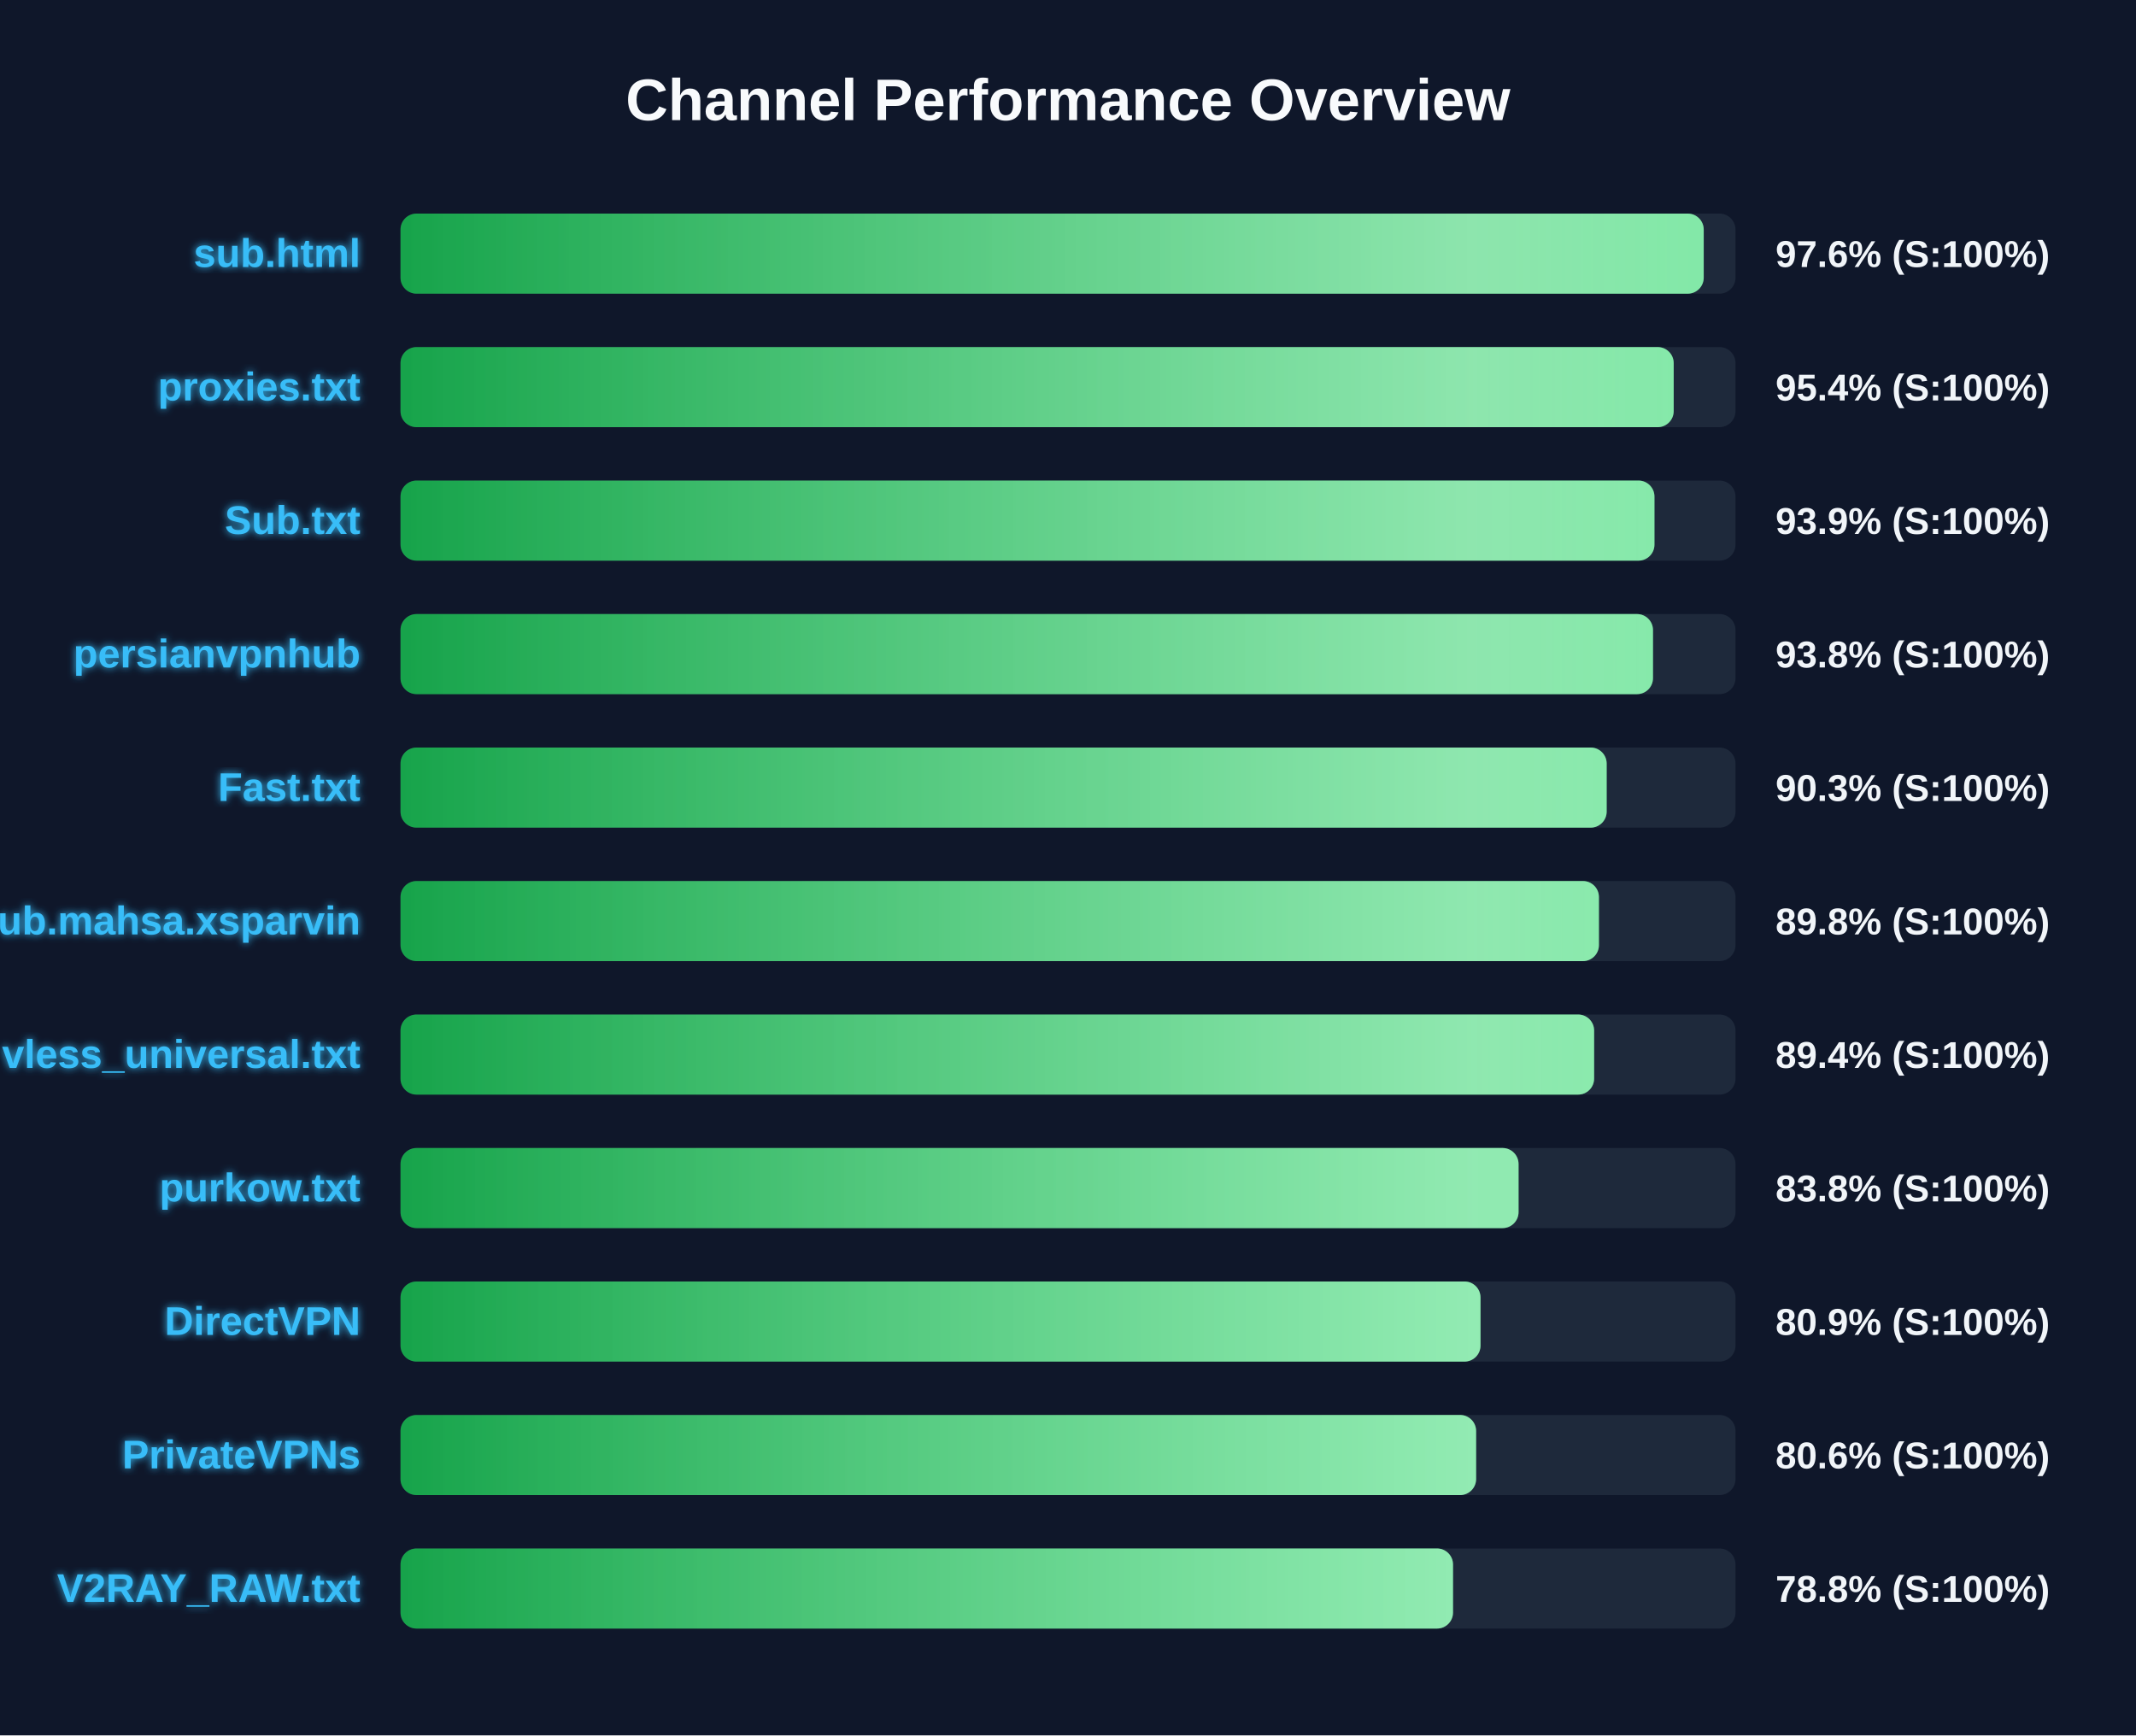
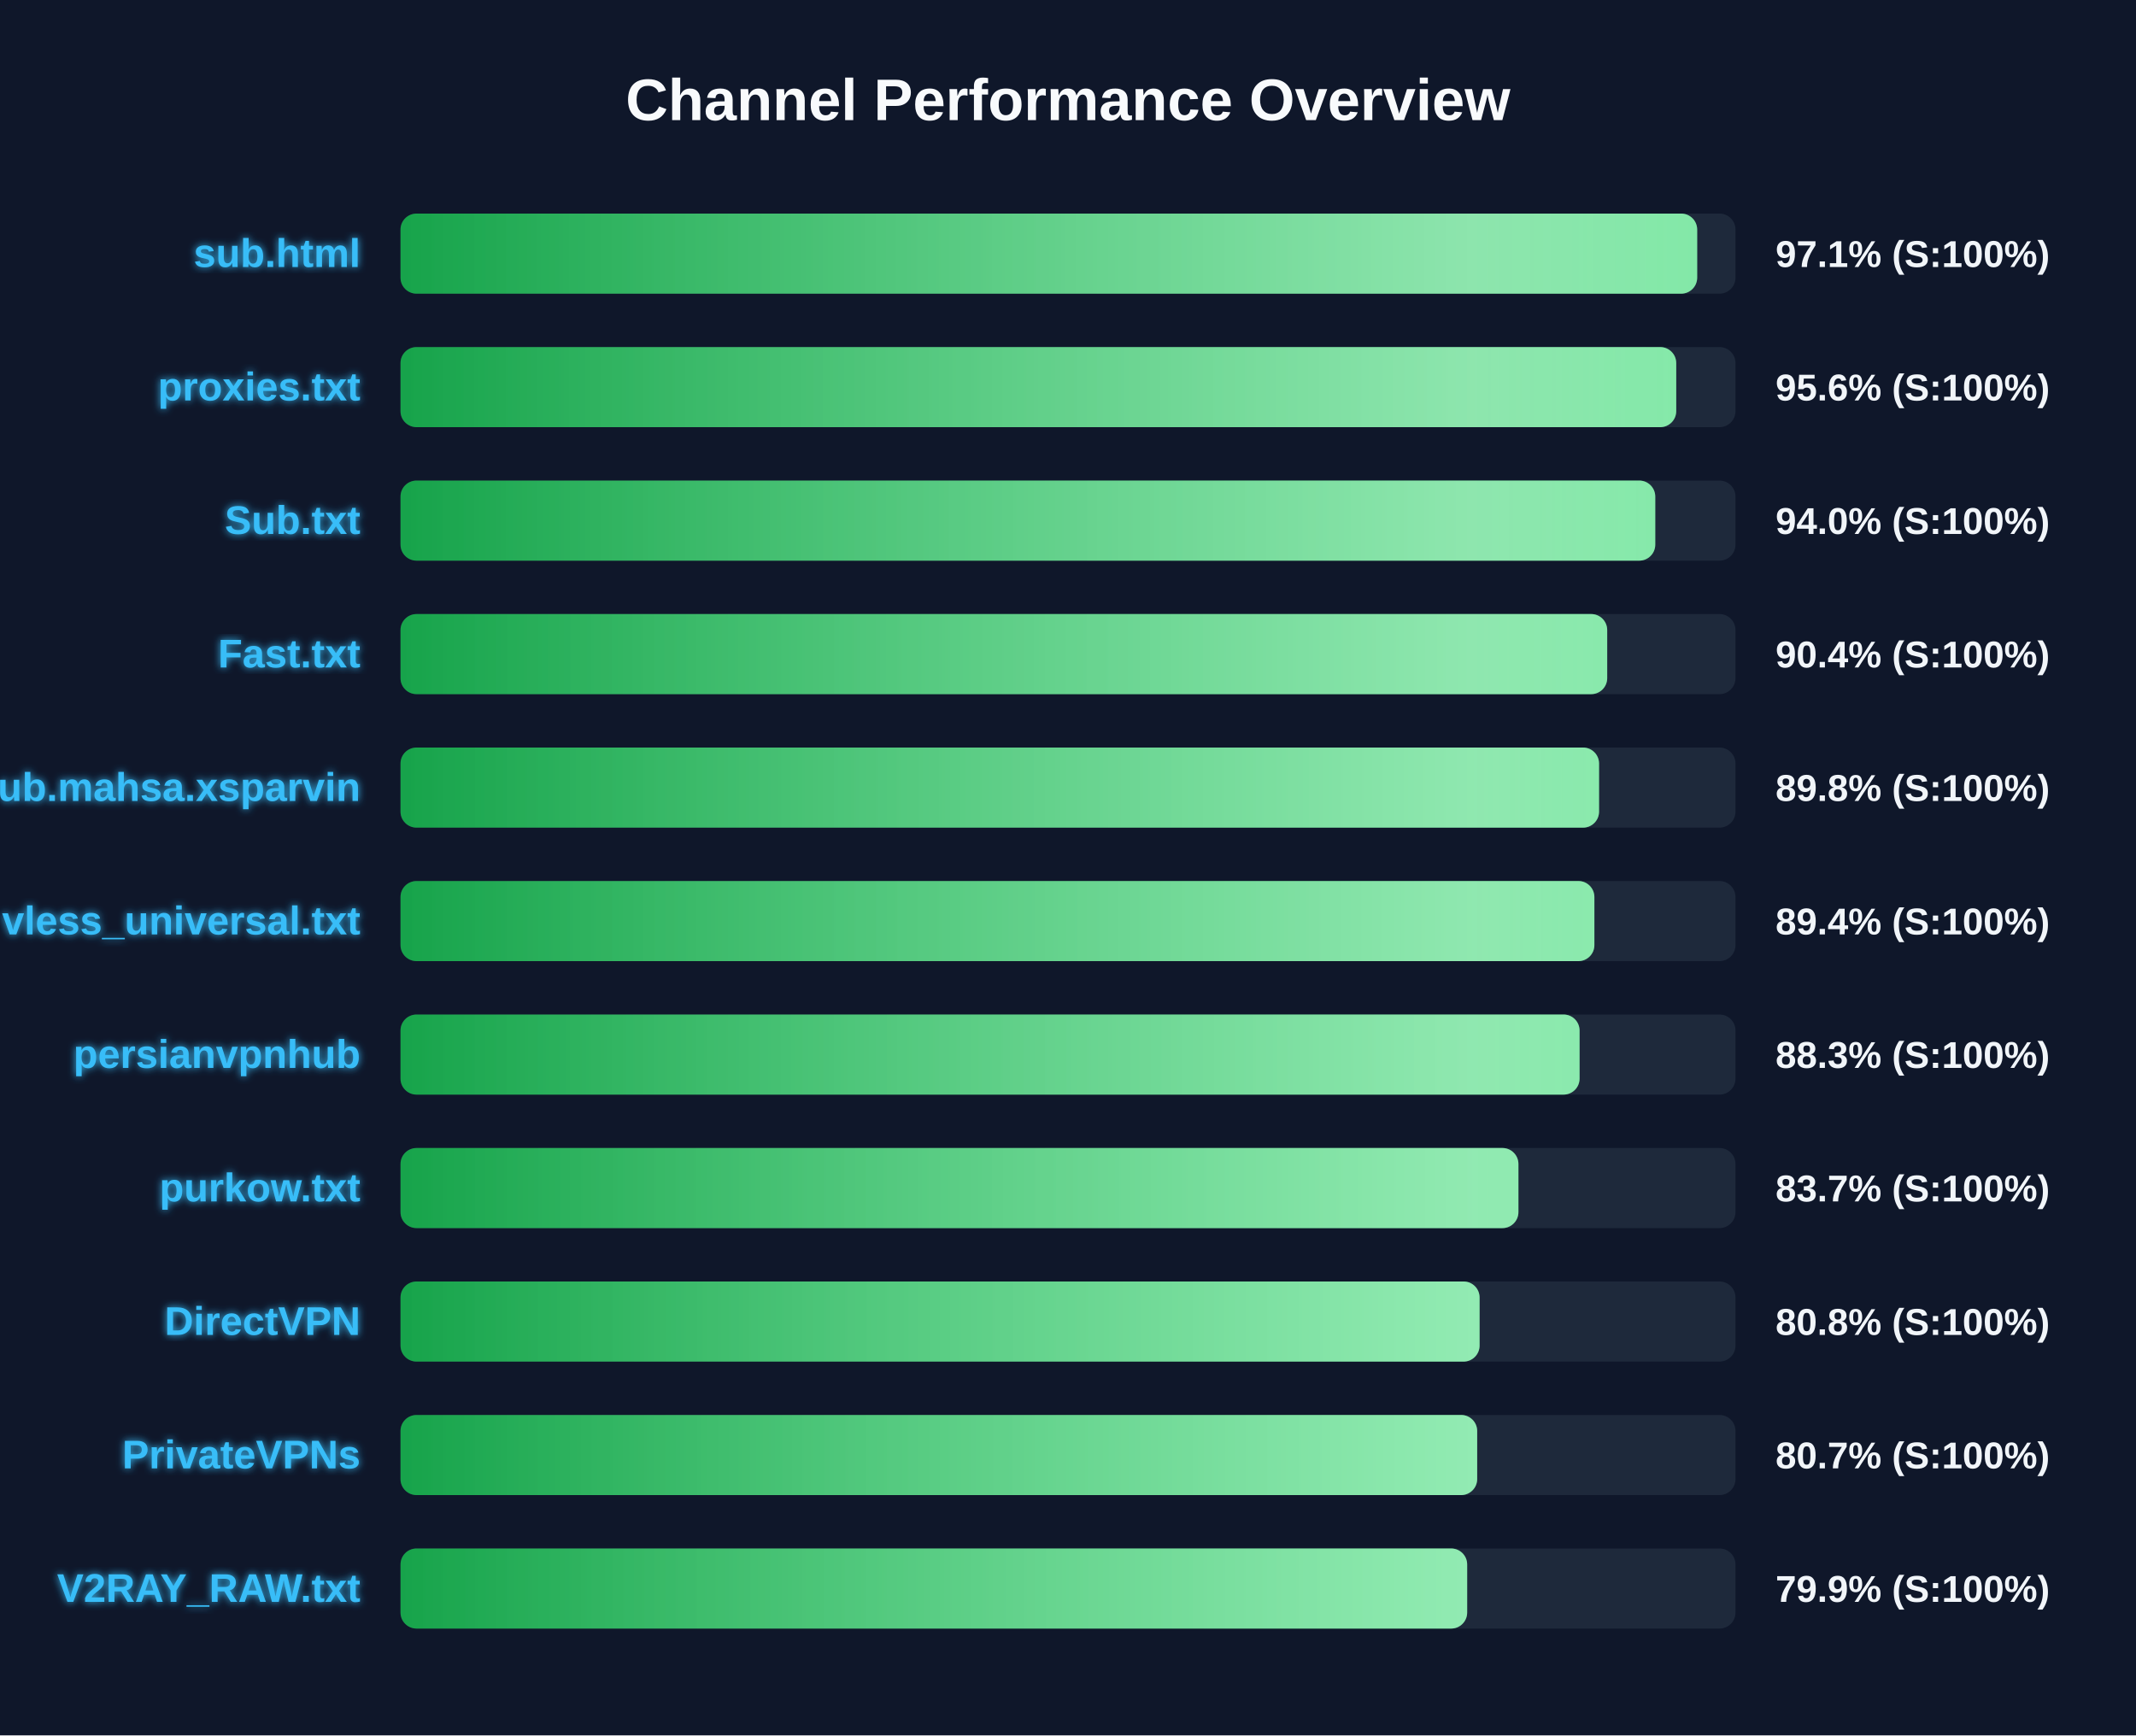
<svg xmlns="http://www.w3.org/2000/svg" width="800" height="650" version="1.1">
  <defs>
    <linearGradient id="grad-green" x1="0%" y1="0%" x2="100%" y2="0%">
      <stop offset="0%" stop-color="#16a34a" />
      <stop offset="100%" stop-color="#4ade80" />
    </linearGradient>
    <linearGradient id="grad-yellow" x1="0%" y1="0%" x2="100%" y2="0%">
      <stop offset="0%" stop-color="#ca8a04" />
      <stop offset="100%" stop-color="#fde047" />
    </linearGradient>
    <linearGradient id="grad-red" x1="0%" y1="0%" x2="100%" y2="0%">
      <stop offset="0%" stop-color="#dc2626" />
      <stop offset="100%" stop-color="#f87171" />
    </linearGradient>
    <linearGradient id="shimmer" x1="0%" y1="0%" x2="100%" y2="0%">
      <stop offset="0%" stop-color="rgba(255,255,255,0)" />
      <stop offset="50%" stop-color="rgba(255,255,255,0.4)" />
      <stop offset="100%" stop-color="rgba(255,255,255,0)" />
    </linearGradient>
    <filter id="glow" x="-20%" y="-20%" width="140%" height="140%">
      <feGaussianBlur stdDeviation="1.5" result="blur" />
      <feComposite in="SourceGraphic" in2="blur" operator="over" />
    </filter>
  </defs>
  <style>
        .bg-rect { fill: #0f172a; }
        .title { font: bold 22px 'Segoe UI', Arial, sans-serif; fill: #f8fafc; }
        .row { font: bold 15px 'Segoe UI', Arial, sans-serif; fill: #38bdf8; filter: url(#glow); }
        .score { font: bold 14px 'Segoe UI', Arial, sans-serif; fill: #f1f5f9; }
        @keyframes shimmer-anim {
            0% { transform: translateX(-100%); }
            100% { transform: translateX(200%); }
        }
        .shimmer-rect {
            animation: shimmer-anim 2.5s infinite linear;
        }
    </style>
  <rect width="100%" height="100%" class="bg-rect" />
  <text x="400" y="45" text-anchor="middle" class="title">Channel Performance Overview</text>
  <rect x="150" y="80" width="500" height="30" fill="#1e293b" rx="6" />
  <clipPath id="clip-0">
-     <rect x="150" y="80" width="488.1" height="30" rx="6" />
+     <rect x="150" y="80" width="485.65" height="30" rx="6" />
  </clipPath>
-   <rect x="150" y="80" width="488.1" height="30" fill="url(#grad-green)" rx="6" />
+   <rect x="150" y="80" width="485.65" height="30" fill="url(#grad-green)" rx="6" />
  <g clip-path="url(#clip-0)">
    <rect x="150" y="80" width="100%" height="30" fill="url(#shimmer)" class="shimmer-rect" />
  </g>
  <text x="135" y="100" text-anchor="end" class="row">sub.html</text>
-   <text x="665" y="100" text-anchor="start" class="score">97.6% (S:100%)</text>
+   <text x="665" y="100" text-anchor="start" class="score">97.1% (S:100%)</text>
  <rect x="150" y="130" width="500" height="30" fill="#1e293b" rx="6" />
  <clipPath id="clip-1">
-     <rect x="150" y="130" width="476.85" height="30" rx="6" />
+     <rect x="150" y="130" width="477.8" height="30" rx="6" />
  </clipPath>
-   <rect x="150" y="130" width="476.85" height="30" fill="url(#grad-green)" rx="6" />
+   <rect x="150" y="130" width="477.8" height="30" fill="url(#grad-green)" rx="6" />
  <g clip-path="url(#clip-1)">
    <rect x="150" y="130" width="100%" height="30" fill="url(#shimmer)" class="shimmer-rect" />
  </g>
  <text x="135" y="150" text-anchor="end" class="row">proxies.txt</text>
-   <text x="665" y="150" text-anchor="start" class="score">95.4% (S:100%)</text>
+   <text x="665" y="150" text-anchor="start" class="score">95.6% (S:100%)</text>
  <rect x="150" y="180" width="500" height="30" fill="#1e293b" rx="6" />
  <clipPath id="clip-2">
-     <rect x="150" y="180" width="469.65" height="30" rx="6" />
+     <rect x="150" y="180" width="469.95" height="30" rx="6" />
  </clipPath>
-   <rect x="150" y="180" width="469.65" height="30" fill="url(#grad-green)" rx="6" />
+   <rect x="150" y="180" width="469.95" height="30" fill="url(#grad-green)" rx="6" />
  <g clip-path="url(#clip-2)">
    <rect x="150" y="180" width="100%" height="30" fill="url(#shimmer)" class="shimmer-rect" />
  </g>
  <text x="135" y="200" text-anchor="end" class="row">Sub.txt</text>
-   <text x="665" y="200" text-anchor="start" class="score">93.9% (S:100%)</text>
+   <text x="665" y="200" text-anchor="start" class="score">94.0% (S:100%)</text>
  <rect x="150" y="230" width="500" height="30" fill="#1e293b" rx="6" />
  <clipPath id="clip-3">
-     <rect x="150" y="230" width="469.1" height="30" rx="6" />
+     <rect x="150" y="230" width="451.95" height="30" rx="6" />
  </clipPath>
-   <rect x="150" y="230" width="469.1" height="30" fill="url(#grad-green)" rx="6" />
+   <rect x="150" y="230" width="451.95" height="30" fill="url(#grad-green)" rx="6" />
  <g clip-path="url(#clip-3)">
    <rect x="150" y="230" width="100%" height="30" fill="url(#shimmer)" class="shimmer-rect" />
  </g>
-   <text x="135" y="250" text-anchor="end" class="row">persianvpnhub</text>
-   <text x="665" y="250" text-anchor="start" class="score">93.8% (S:100%)</text>
+   <text x="135" y="250" text-anchor="end" class="row">Fast.txt</text>
+   <text x="665" y="250" text-anchor="start" class="score">90.4% (S:100%)</text>
  <rect x="150" y="280" width="500" height="30" fill="#1e293b" rx="6" />
  <clipPath id="clip-4">
-     <rect x="150" y="280" width="451.75" height="30" rx="6" />
+     <rect x="150" y="280" width="448.9" height="30" rx="6" />
  </clipPath>
-   <rect x="150" y="280" width="451.75" height="30" fill="url(#grad-green)" rx="6" />
+   <rect x="150" y="280" width="448.9" height="30" fill="url(#grad-green)" rx="6" />
  <g clip-path="url(#clip-4)">
    <rect x="150" y="280" width="100%" height="30" fill="url(#shimmer)" class="shimmer-rect" />
  </g>
-   <text x="135" y="300" text-anchor="end" class="row">Fast.txt</text>
-   <text x="665" y="300" text-anchor="start" class="score">90.3% (S:100%)</text>
+   <text x="135" y="300" text-anchor="end" class="row">Sub.mahsa.xsparvin</text>
+   <text x="665" y="300" text-anchor="start" class="score">89.8% (S:100%)</text>
  <rect x="150" y="330" width="500" height="30" fill="#1e293b" rx="6" />
  <clipPath id="clip-5">
-     <rect x="150" y="330" width="448.85" height="30" rx="6" />
+     <rect x="150" y="330" width="447.15" height="30" rx="6" />
  </clipPath>
-   <rect x="150" y="330" width="448.85" height="30" fill="url(#grad-green)" rx="6" />
+   <rect x="150" y="330" width="447.15" height="30" fill="url(#grad-green)" rx="6" />
  <g clip-path="url(#clip-5)">
    <rect x="150" y="330" width="100%" height="30" fill="url(#shimmer)" class="shimmer-rect" />
  </g>
-   <text x="135" y="350" text-anchor="end" class="row">Sub.mahsa.xsparvin</text>
-   <text x="665" y="350" text-anchor="start" class="score">89.8% (S:100%)</text>
+   <text x="135" y="350" text-anchor="end" class="row">vless_universal.txt</text>
+   <text x="665" y="350" text-anchor="start" class="score">89.4% (S:100%)</text>
  <rect x="150" y="380" width="500" height="30" fill="#1e293b" rx="6" />
  <clipPath id="clip-6">
-     <rect x="150" y="380" width="447.05" height="30" rx="6" />
+     <rect x="150" y="380" width="441.6" height="30" rx="6" />
  </clipPath>
-   <rect x="150" y="380" width="447.05" height="30" fill="url(#grad-green)" rx="6" />
+   <rect x="150" y="380" width="441.6" height="30" fill="url(#grad-green)" rx="6" />
  <g clip-path="url(#clip-6)">
    <rect x="150" y="380" width="100%" height="30" fill="url(#shimmer)" class="shimmer-rect" />
  </g>
-   <text x="135" y="400" text-anchor="end" class="row">vless_universal.txt</text>
-   <text x="665" y="400" text-anchor="start" class="score">89.4% (S:100%)</text>
+   <text x="135" y="400" text-anchor="end" class="row">persianvpnhub</text>
+   <text x="665" y="400" text-anchor="start" class="score">88.3% (S:100%)</text>
  <rect x="150" y="430" width="500" height="30" fill="#1e293b" rx="6" />
  <clipPath id="clip-7">
-     <rect x="150" y="430" width="418.75" height="30" rx="6" />
+     <rect x="150" y="430" width="418.7" height="30" rx="6" />
  </clipPath>
-   <rect x="150" y="430" width="418.75" height="30" fill="url(#grad-green)" rx="6" />
+   <rect x="150" y="430" width="418.7" height="30" fill="url(#grad-green)" rx="6" />
  <g clip-path="url(#clip-7)">
    <rect x="150" y="430" width="100%" height="30" fill="url(#shimmer)" class="shimmer-rect" />
  </g>
  <text x="135" y="450" text-anchor="end" class="row">purkow.txt</text>
-   <text x="665" y="450" text-anchor="start" class="score">83.8% (S:100%)</text>
+   <text x="665" y="450" text-anchor="start" class="score">83.7% (S:100%)</text>
  <rect x="150" y="480" width="500" height="30" fill="#1e293b" rx="6" />
  <clipPath id="clip-8">
-     <rect x="150" y="480" width="404.5" height="30" rx="6" />
+     <rect x="150" y="480" width="404.15" height="30" rx="6" />
  </clipPath>
-   <rect x="150" y="480" width="404.5" height="30" fill="url(#grad-green)" rx="6" />
+   <rect x="150" y="480" width="404.15" height="30" fill="url(#grad-green)" rx="6" />
  <g clip-path="url(#clip-8)">
    <rect x="150" y="480" width="100%" height="30" fill="url(#shimmer)" class="shimmer-rect" />
  </g>
  <text x="135" y="500" text-anchor="end" class="row">DirectVPN</text>
-   <text x="665" y="500" text-anchor="start" class="score">80.9% (S:100%)</text>
+   <text x="665" y="500" text-anchor="start" class="score">80.8% (S:100%)</text>
  <rect x="150" y="530" width="500" height="30" fill="#1e293b" rx="6" />
  <clipPath id="clip-9">
-     <rect x="150" y="530" width="402.85" height="30" rx="6" />
+     <rect x="150" y="530" width="403.25" height="30" rx="6" />
  </clipPath>
-   <rect x="150" y="530" width="402.85" height="30" fill="url(#grad-green)" rx="6" />
+   <rect x="150" y="530" width="403.25" height="30" fill="url(#grad-green)" rx="6" />
  <g clip-path="url(#clip-9)">
    <rect x="150" y="530" width="100%" height="30" fill="url(#shimmer)" class="shimmer-rect" />
  </g>
  <text x="135" y="550" text-anchor="end" class="row">PrivateVPNs</text>
-   <text x="665" y="550" text-anchor="start" class="score">80.6% (S:100%)</text>
+   <text x="665" y="550" text-anchor="start" class="score">80.7% (S:100%)</text>
  <rect x="150" y="580" width="500" height="30" fill="#1e293b" rx="6" />
  <clipPath id="clip-10">
-     <rect x="150" y="580" width="394.2" height="30" rx="6" />
+     <rect x="150" y="580" width="399.5" height="30" rx="6" />
  </clipPath>
-   <rect x="150" y="580" width="394.2" height="30" fill="url(#grad-green)" rx="6" />
+   <rect x="150" y="580" width="399.5" height="30" fill="url(#grad-green)" rx="6" />
  <g clip-path="url(#clip-10)">
    <rect x="150" y="580" width="100%" height="30" fill="url(#shimmer)" class="shimmer-rect" />
  </g>
  <text x="135" y="600" text-anchor="end" class="row">V2RAY_RAW.txt</text>
-   <text x="665" y="600" text-anchor="start" class="score">78.8% (S:100%)</text>
+   <text x="665" y="600" text-anchor="start" class="score">79.9% (S:100%)</text>
</svg>
